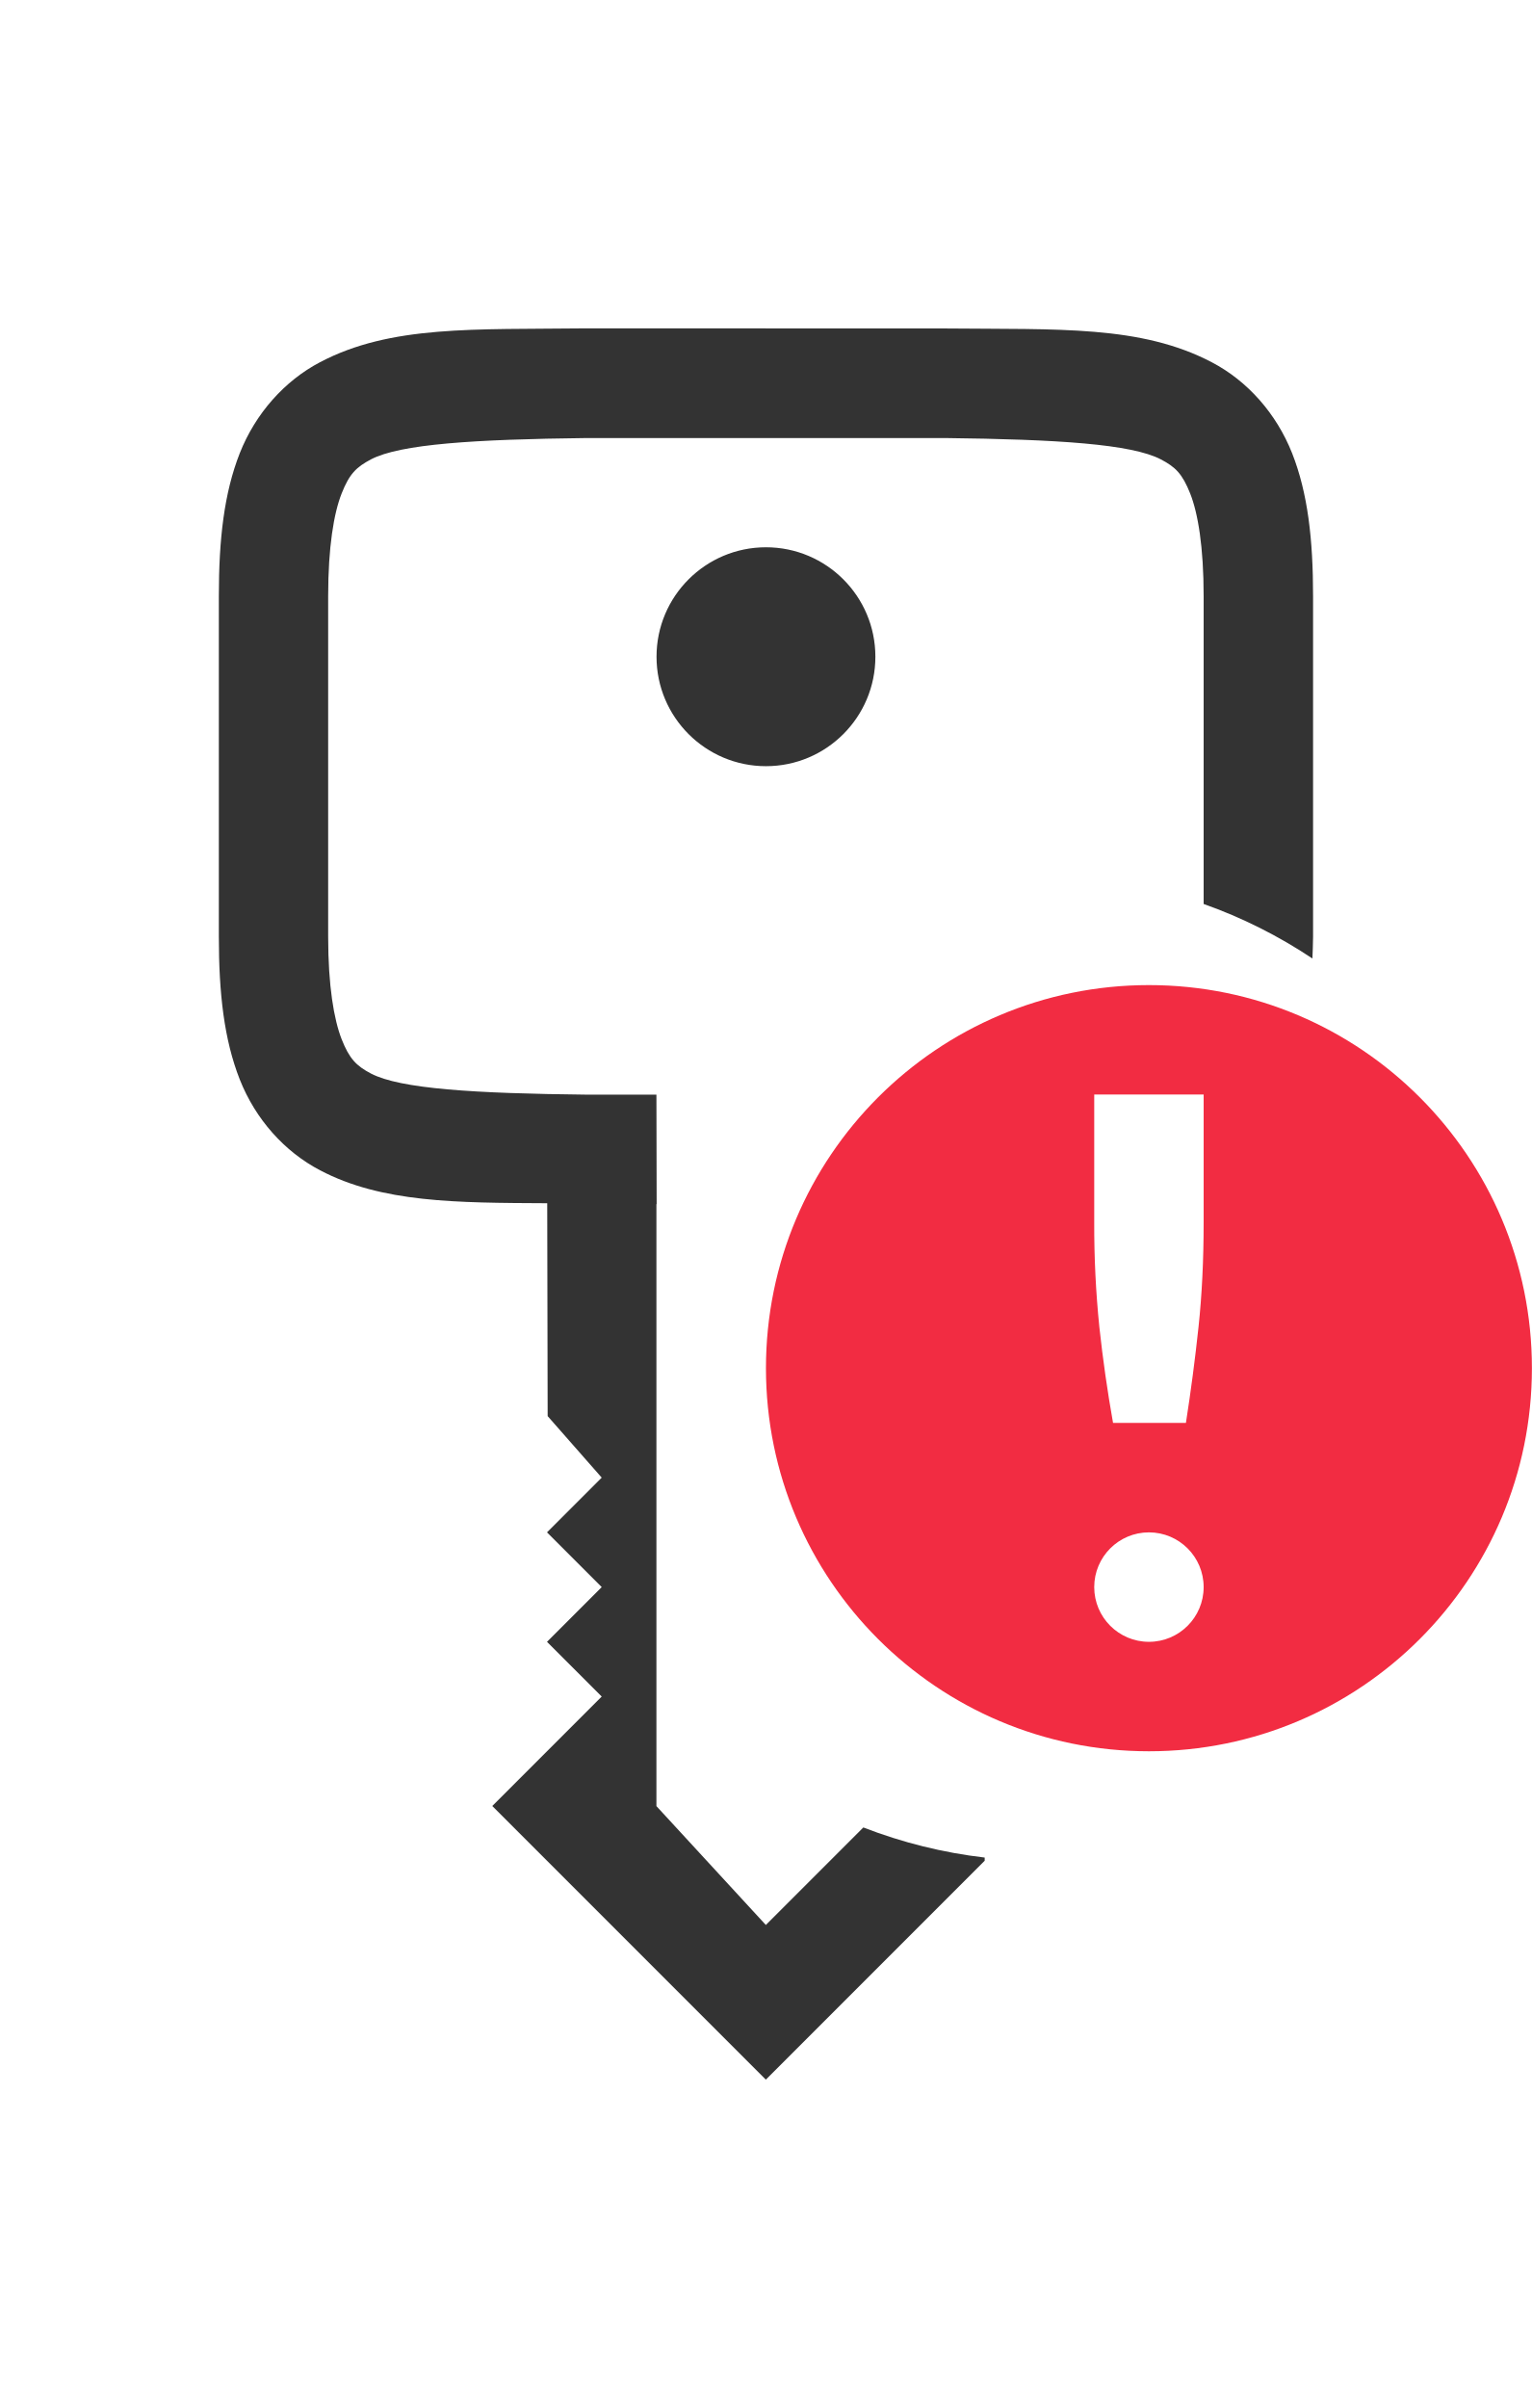
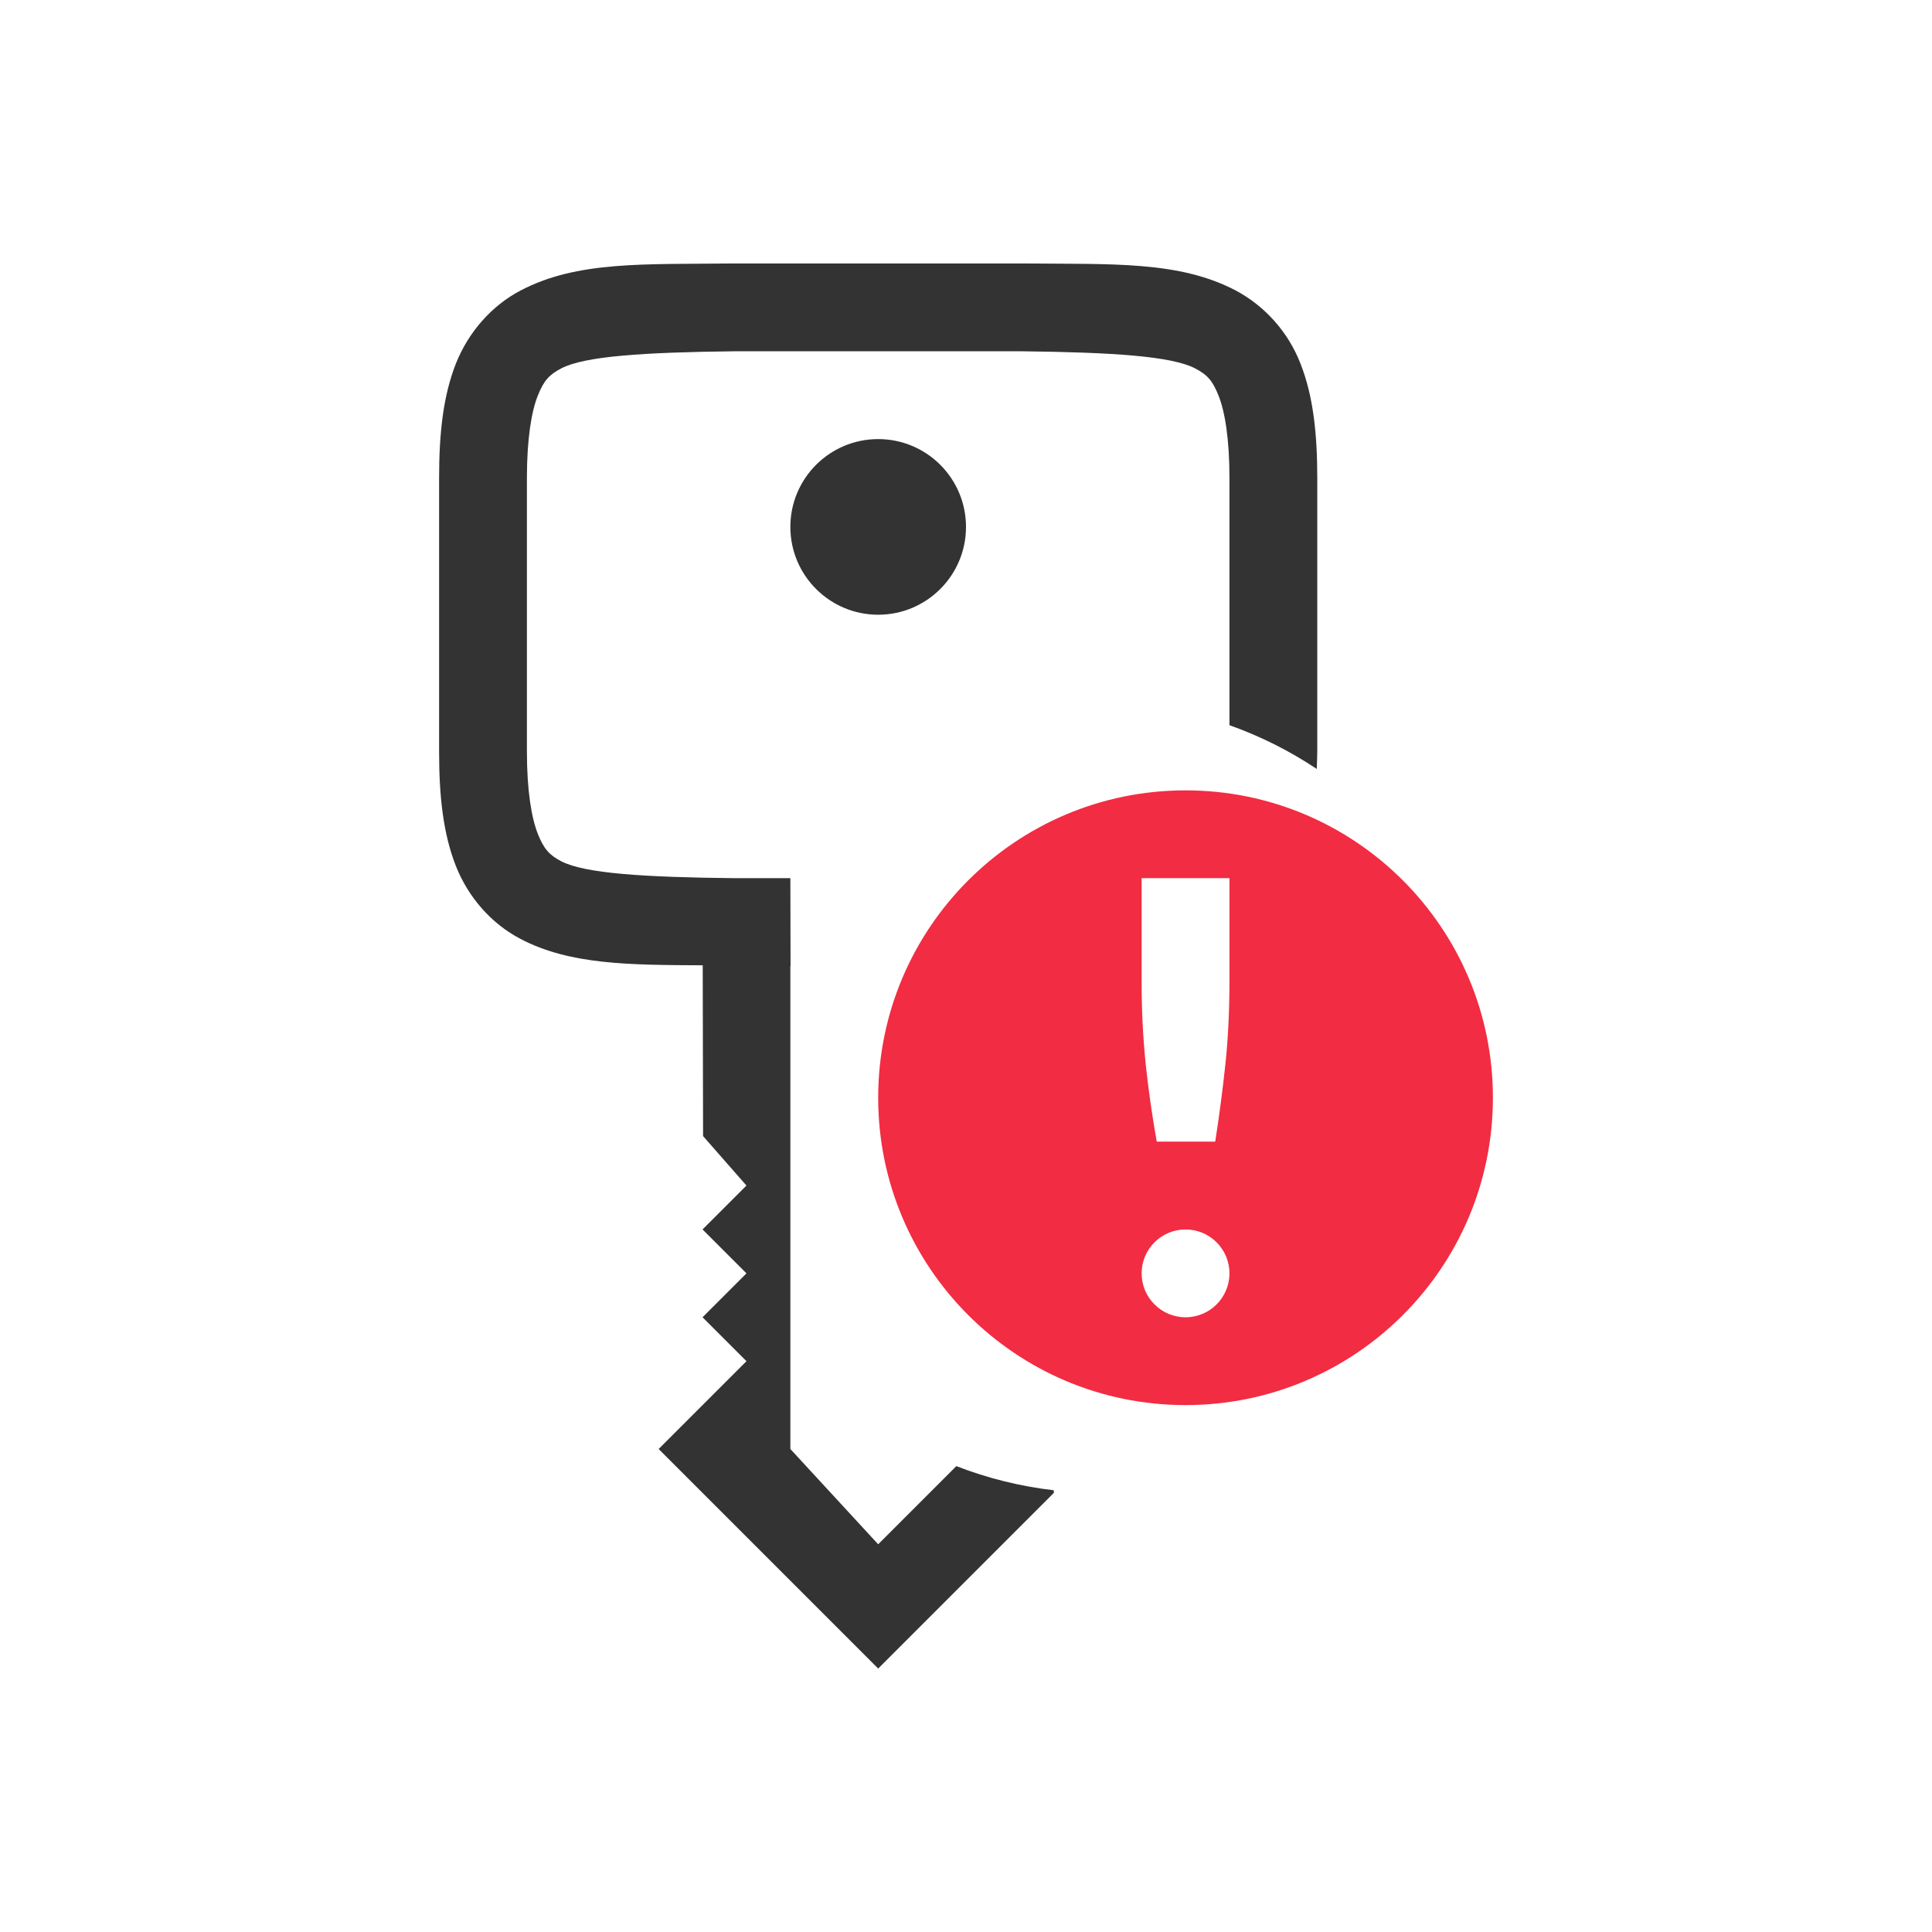
- <svg xmlns="http://www.w3.org/2000/svg" version="1.1" viewBox="0 0 14 22">
-   <path class="error" d="m10.5 9a3.5 3.5 0 0 0-3.5 3.5 3.5 3.5 0 0 0 3.5 3.5 3.5 3.5 0 0 0 3.5-3.5 3.5 3.5 0 0 0-3.5-3.5zm-0.5 1h1v1.167c0 0.349-0.016 0.668-0.047 0.958s-0.069 0.58-0.115 0.875h-0.666a12.898 12.898 0 0 1-0.125-0.875 9.146 9.146 0 0 1-0.047-0.958zm0.5 4a0.5 0.5 0 0 1 0.5 0.5 0.5 0.5 0 0 1-0.5 0.5 0.5 0.5 0 0 1-0.5-0.5 0.5 0.5 0 0 1 0.5-0.5z" color="#000000" fill="#f22c42" />
-   <path d="m5.357 3c-1.029 0.012-1.785-0.031-2.432 0.309-0.324 0.17-0.59 0.468-0.734 0.832-0.143 0.364-0.191 0.785-0.191 1.305v3.111c0 0.52 0.048 0.941 0.191 1.305 0.144 0.364 0.409 0.66 0.734 0.83 0.563 0.296 1.241 0.297 2.076 0.301l0.004 1.945 0.494 0.562-0.5 0.5 0.5 0.5-0.5 0.5 0.5 0.5-1 1 2.5 2.5 2-2v-0.029c-0.38-0.044-0.753-0.137-1.109-0.275l-0.891 0.891-1-1.086v-5.5h0.002l-0.002-1h-0.631c-1.035-0.011-1.71-0.053-1.978-0.193-0.133-0.07-0.197-0.134-0.268-0.314-0.07-0.18-0.123-0.485-0.123-0.936v-3.111c0-0.451 0.052-0.758 0.123-0.938 0.071-0.18 0.134-0.241 0.268-0.312 0.267-0.14 0.944-0.183 1.973-0.195h3.273c1.029 0.012 1.705 0.055 1.973 0.195 0.134 0.07 0.197 0.133 0.268 0.312s0.123 0.486 0.123 0.938v2.812c0.351 0.124 0.685 0.292 0.994 0.498 0.002-0.066 0.006-0.13 0.006-0.199v-3.111c0-0.52-0.048-0.941-0.191-1.305-0.144-0.364-0.409-0.662-0.734-0.832-0.648-0.34-1.403-0.299-2.432-0.309zm1.643 2c-0.552 0-1 0.448-1 1s0.448 1 1 1 1-0.448 1-1-0.448-1-1-1z" fill="#333" style="font-feature-settings:normal;font-variant-alternates:normal;font-variant-caps:normal;font-variant-ligatures:normal;font-variant-numeric:normal;font-variant-position:normal;isolation:auto;mix-blend-mode:normal;shape-padding:0;text-decoration-color:#000000;text-decoration-line:none;text-decoration-style:solid;text-indent:0;text-orientation:mixed;text-transform:none" />
+ <svg xmlns="http://www.w3.org/2000/svg" width="22" height="22">
+   <path class="error" d="M13.5 9a3.5 3.5 0 0 0-3.5 3.5 3.5 3.5 0 0 0 3.5 3.5 3.5 3.5 0 0 0 3.5-3.5A3.5 3.5 0 0 0 13.5 9zm-.5 1h1v1.167c0 .349-.016.668-.047.958-.031.29-.069.58-.115.875h-.666a12.898 12.898 0 0 1-.125-.875 9.146 9.146 0 0 1-.047-.958zm.5 4a.5.5 0 0 1 .5.5.5.5 0 0 1-.5.5.5.5 0 0 1-.5-.5.5.5 0 0 1 .5-.5z" color="#000" fill="#f22c42" />
+   <path d="M8.357 3c-1.029.012-1.784-.031-2.431.309-.324.17-.59.468-.735.832C5.048 4.505 5 4.925 5 5.445v3.112c0 .52.048.94.191 1.304.144.364.41.66.735.83.563.296 1.241.297 2.076.301l.004 1.945.494.563-.5.5.5.5-.5.5.5.5-1 1L10 19l2-2v-.03a4.5 4.5 0 0 1-1.11-.275l-.89.89L9 16.5V11h.002L9 10h-.63c-1.036-.011-1.71-.053-1.98-.193-.132-.07-.196-.135-.267-.315-.07-.18-.123-.484-.123-.935V5.445c0-.45.052-.758.123-.937.071-.18.134-.242.268-.313.267-.14.943-.183 1.972-.195h3.274c1.029.012 1.704.055 1.972.195.134.07.197.133.268.313.071.18.123.486.123.937v2.813a4.5 4.5 0 0 1 .994.498c.002-.066.006-.13.006-.2v-3.11c0-.52-.048-.941-.191-1.305a1.604 1.604 0 0 0-.735-.832c-.648-.34-1.402-.299-2.431-.309zM10 5a1 1 0 1 0 0 2 1 1 0 0 0 0-2z" fill="#333" style="font-variant-ligatures:normal;font-variant-position:normal;font-variant-caps:normal;font-variant-numeric:normal;font-variant-alternates:normal;font-feature-settings:normal;text-indent:0;text-decoration-line:none;text-decoration-style:solid;text-decoration-color:#000;text-transform:none;text-orientation:mixed;shape-padding:0;isolation:auto;mix-blend-mode:normal" />
</svg>
